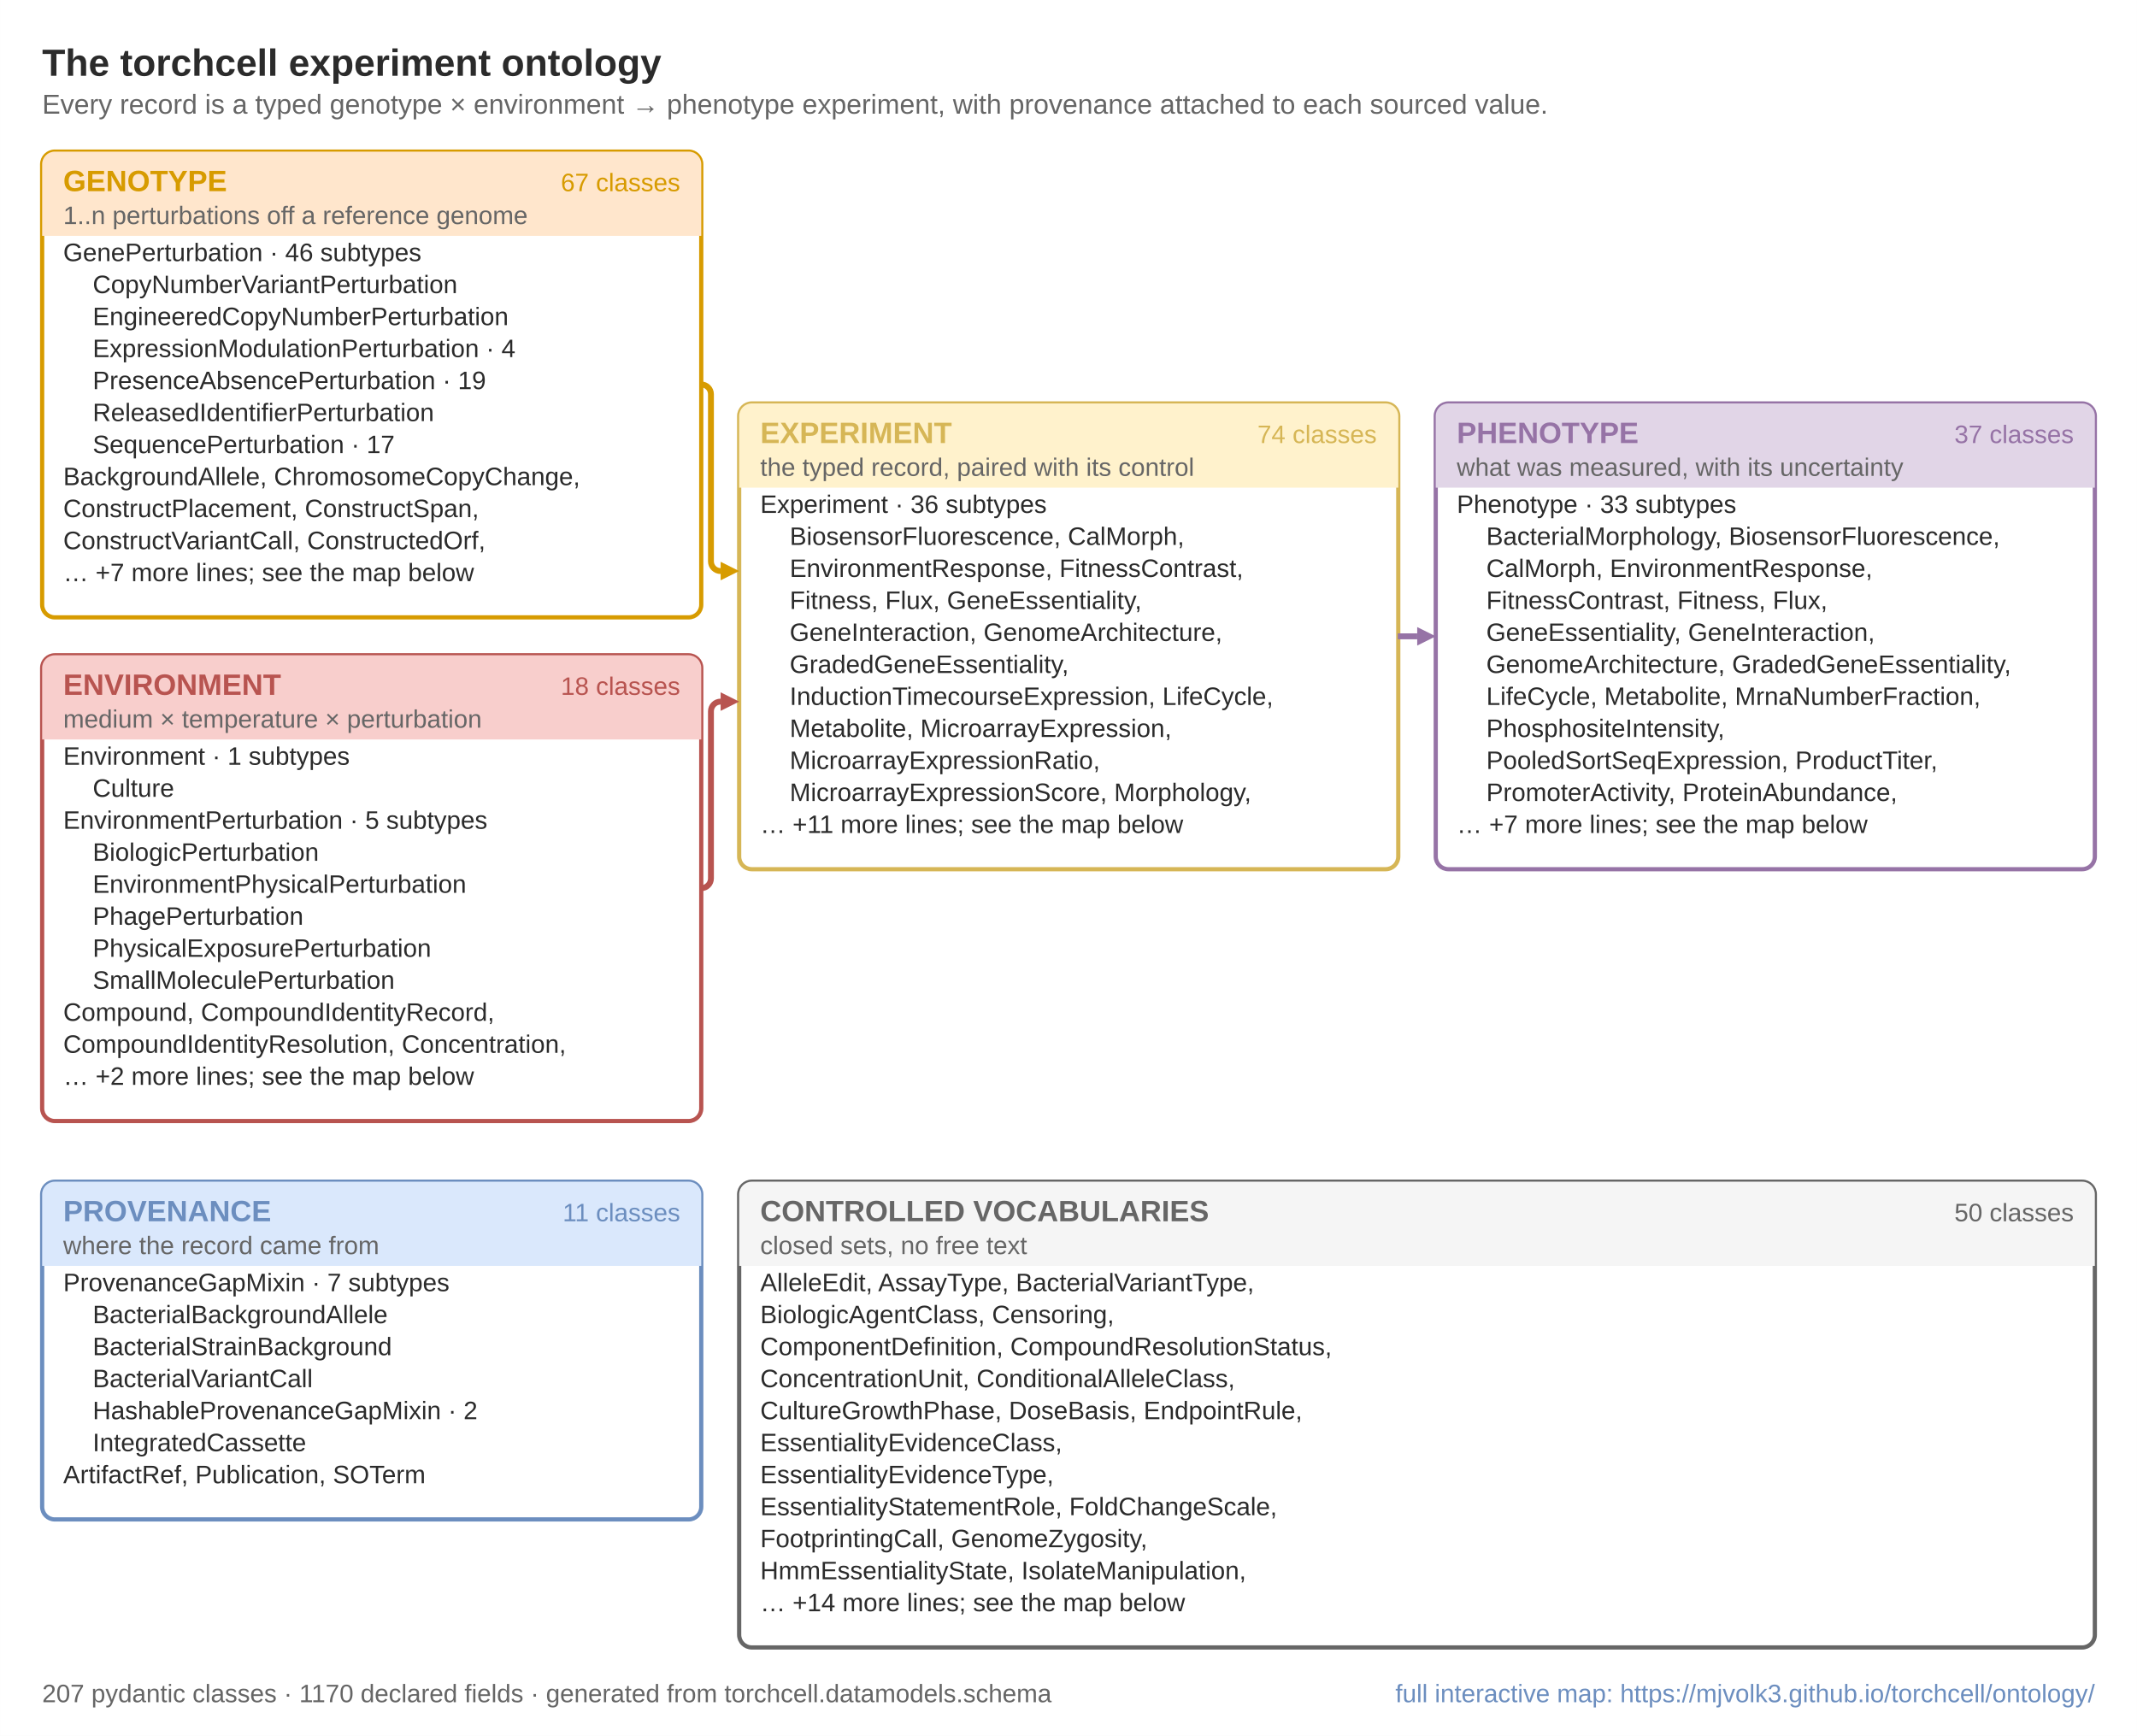
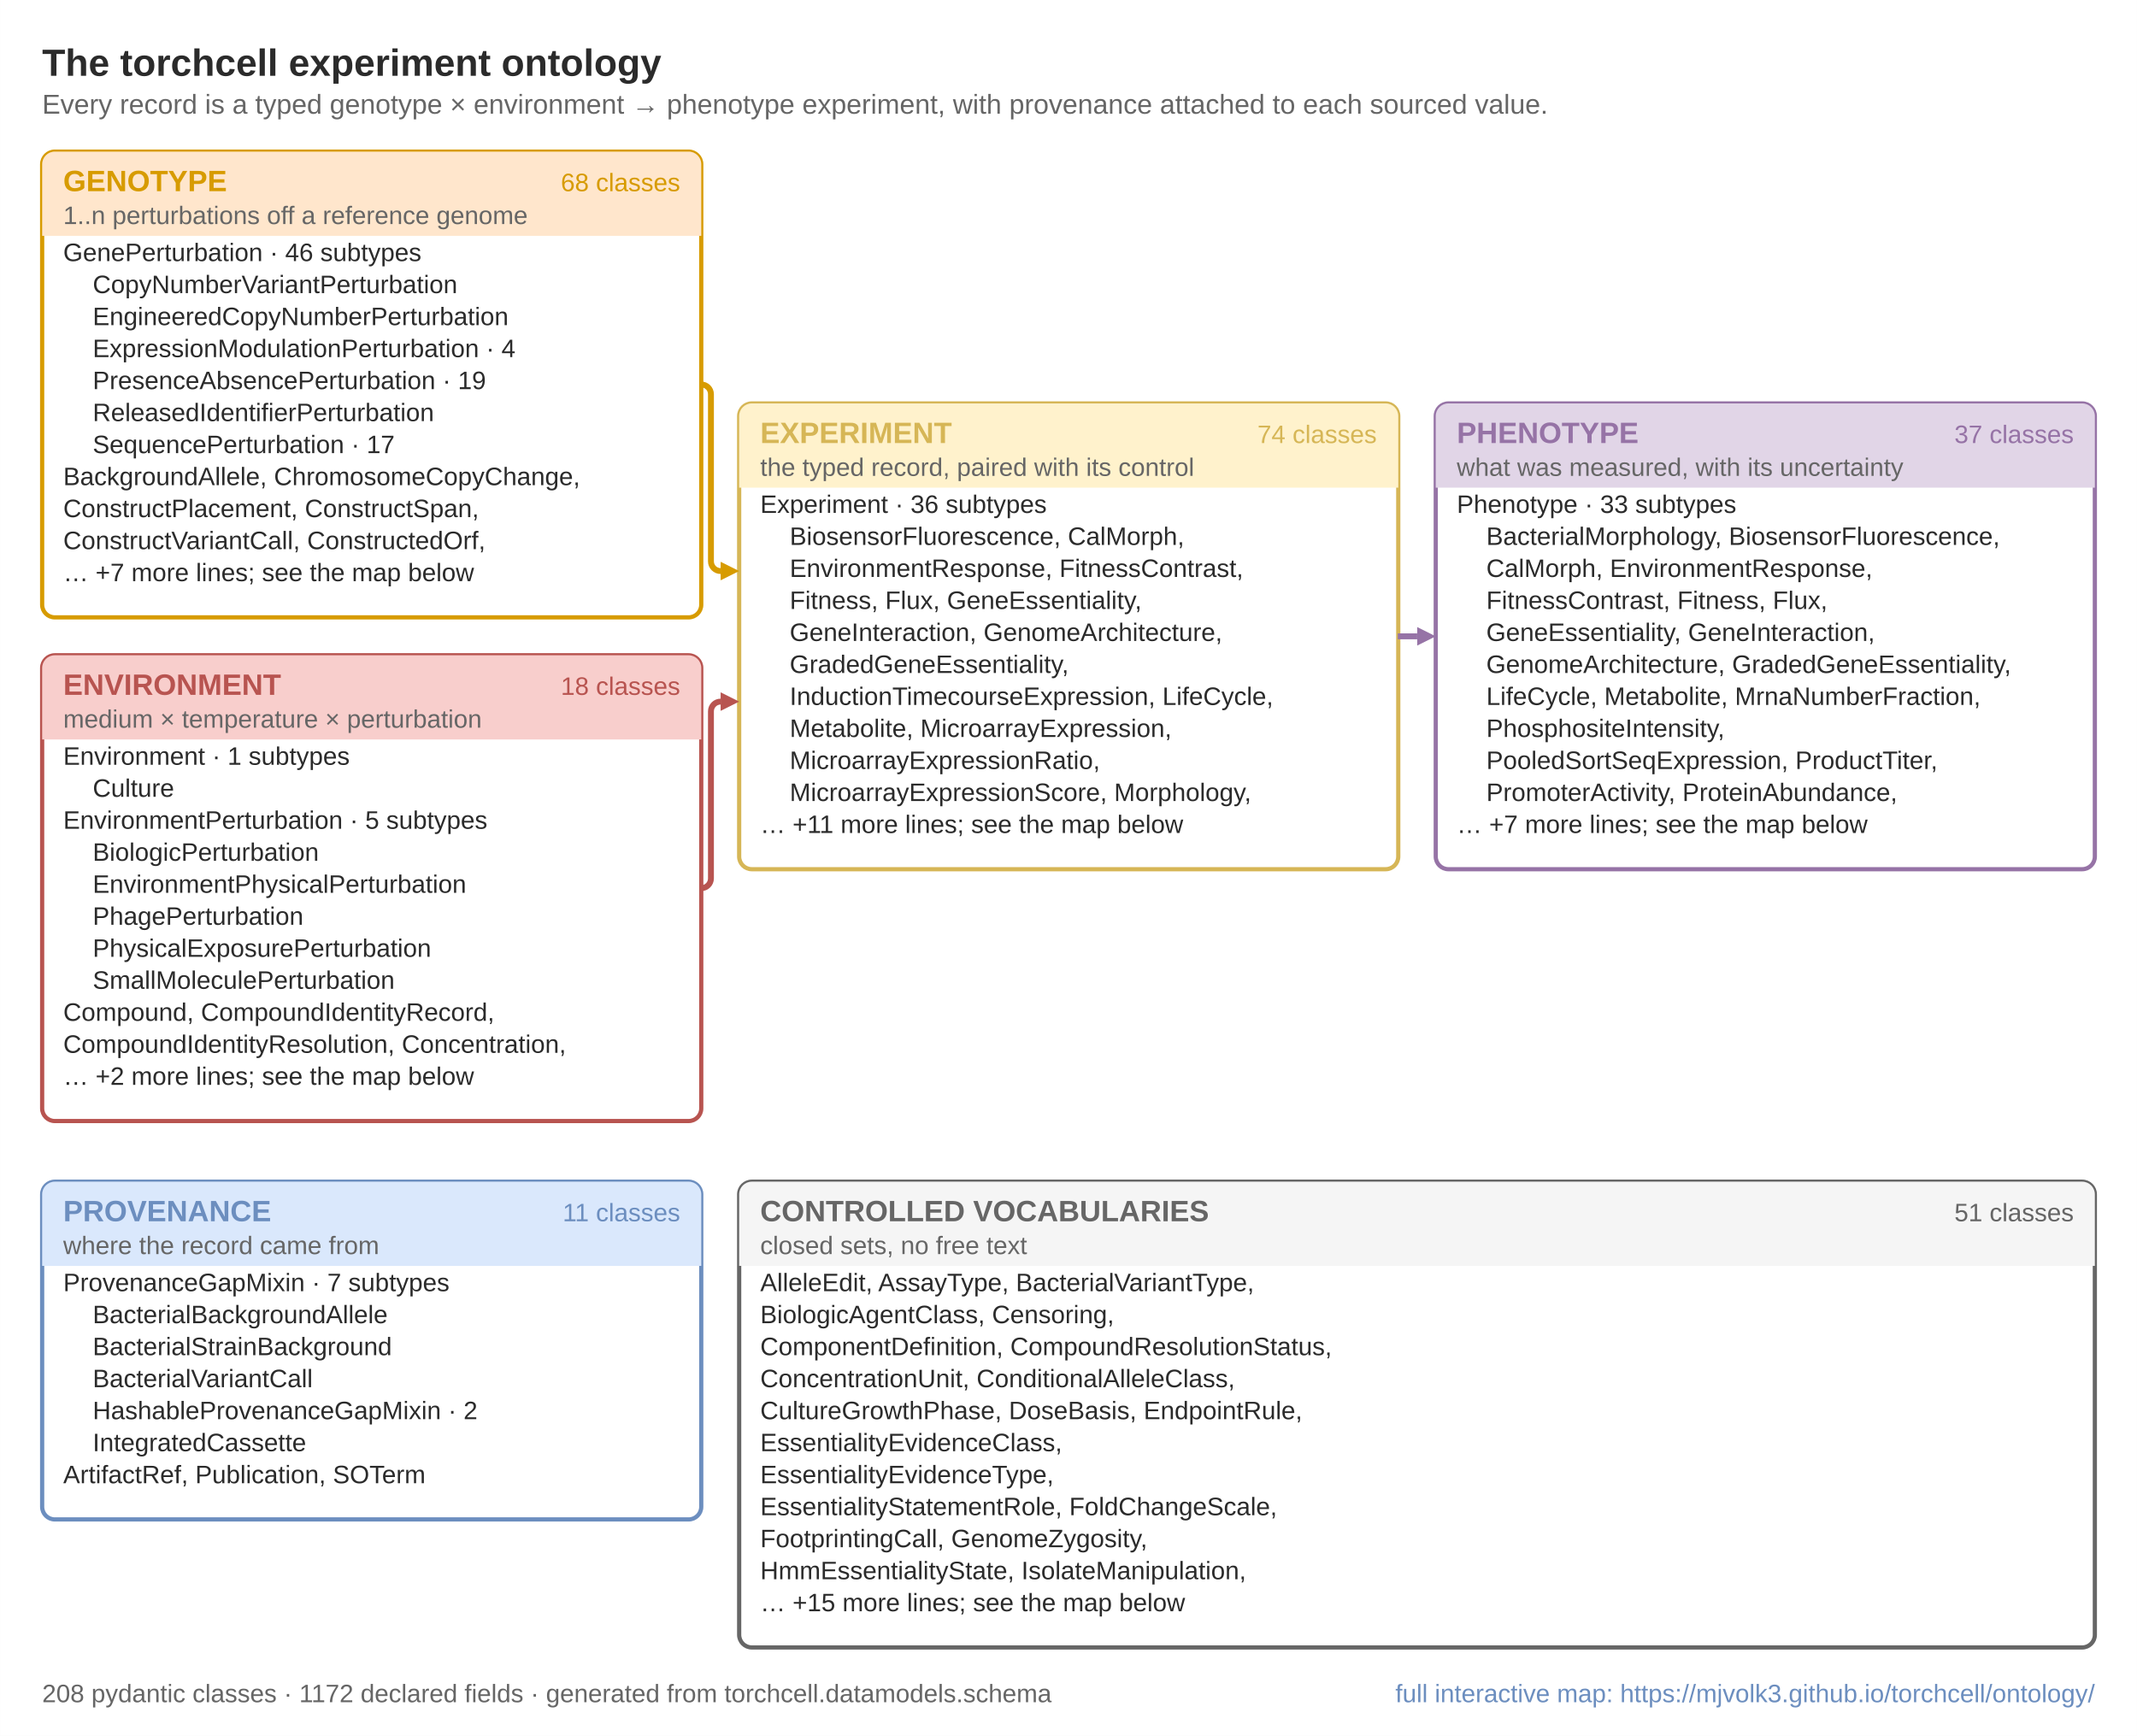
<svg xmlns="http://www.w3.org/2000/svg" width="179.00mm" height="145.41mm" viewBox="0 0 507.4 412.2" font-family="Arial, Helvetica, sans-serif">
  <style>text{font-family:Arial,Helvetica,sans-serif}</style>
  <rect width="100%" height="100%" fill="#FFFFFF" />
  <text x="10.0" y="18.0" font-size="9" font-weight="700" fill="#2B2B2B">The torchcell experiment ontology</text>
  <text x="10.0" y="27.0" font-size="6.5" fill="#666666">Every record is a typed genotype × environment → phenotype experiment, with provenance attached to each sourced value.</text>
  <rect x="10.0" y="36.0" width="156.5" height="110.6" rx="3" fill="#FFFFFF" stroke="#D79B00" stroke-width="1" />
  <path d="M10.0 39.0 a3 3 0 0 1 3 -3 h150.5 a3 3 0 0 1 3 3 v17.0 h-156.5 Z" fill="#FFE6CC" />
  <text x="15.0" y="45.4" font-size="7" font-weight="700" fill="#D79B00">GENOTYPE</text>
-   <text x="161.5" y="45.4" font-size="6" text-anchor="end" fill="#D79B00">67 classes</text>
+   <text x="161.5" y="45.4" font-size="6" text-anchor="end" fill="#D79B00">68 classes</text>
  <text x="15.0" y="53.2" font-size="6" fill="#666666">1..n perturbations off a reference genome</text>
  <text x="15.0" y="62.0" font-size="6" fill="#2B2B2B">GenePerturbation  ·  46 subtypes</text>
  <text x="22.0" y="69.6" font-size="6" fill="#2B2B2B">CopyNumberVariantPerturbation</text>
  <text x="22.0" y="77.2" font-size="6" fill="#2B2B2B">EngineeredCopyNumberPerturbation</text>
  <text x="22.0" y="84.8" font-size="6" fill="#2B2B2B">ExpressionModulationPerturbation  ·  4</text>
  <text x="22.0" y="92.4" font-size="6" fill="#2B2B2B">PresenceAbsencePerturbation  ·  19</text>
  <text x="22.0" y="100.0" font-size="6" fill="#2B2B2B">ReleasedIdentifierPerturbation</text>
  <text x="22.0" y="107.6" font-size="6" fill="#2B2B2B">SequencePerturbation  ·  17</text>
  <text x="15.0" y="115.2" font-size="6" fill="#2B2B2B">BackgroundAllele, ChromosomeCopyChange,</text>
  <text x="15.0" y="122.8" font-size="6" fill="#2B2B2B">ConstructPlacement, ConstructSpan,</text>
  <text x="15.0" y="130.4" font-size="6" fill="#2B2B2B">ConstructVariantCall, ConstructedOrf,</text>
  <text x="15.0" y="138.0" font-size="6" fill="#2B2B2B">…  +7 more lines; see the map below</text>
  <rect x="10.0" y="155.6" width="156.5" height="110.6" rx="3" fill="#FFFFFF" stroke="#B85450" stroke-width="1" />
  <path d="M10.0 158.6 a3 3 0 0 1 3 -3 h150.5 a3 3 0 0 1 3 3 v17.0 h-156.5 Z" fill="#F8CECC" />
  <text x="15.0" y="165.0" font-size="7" font-weight="700" fill="#B85450">ENVIRONMENT</text>
  <text x="161.5" y="165.0" font-size="6" text-anchor="end" fill="#B85450">18 classes</text>
  <text x="15.0" y="172.8" font-size="6" fill="#666666">medium × temperature × perturbation</text>
  <text x="15.0" y="181.6" font-size="6" fill="#2B2B2B">Environment  ·  1 subtypes</text>
  <text x="22.0" y="189.2" font-size="6" fill="#2B2B2B">Culture</text>
  <text x="15.0" y="196.8" font-size="6" fill="#2B2B2B">EnvironmentPerturbation  ·  5 subtypes</text>
  <text x="22.0" y="204.4" font-size="6" fill="#2B2B2B">BiologicPerturbation</text>
  <text x="22.0" y="212.0" font-size="6" fill="#2B2B2B">EnvironmentPhysicalPerturbation</text>
  <text x="22.0" y="219.6" font-size="6" fill="#2B2B2B">PhagePerturbation</text>
  <text x="22.0" y="227.2" font-size="6" fill="#2B2B2B">PhysicalExposurePerturbation</text>
  <text x="22.0" y="234.8" font-size="6" fill="#2B2B2B">SmallMoleculePerturbation</text>
  <text x="15.0" y="242.4" font-size="6" fill="#2B2B2B">Compound, CompoundIdentityRecord,</text>
  <text x="15.0" y="250.0" font-size="6" fill="#2B2B2B">CompoundIdentityResolution, Concentration,</text>
  <text x="15.0" y="257.6" font-size="6" fill="#2B2B2B">…  +2 more lines; see the map below</text>
  <rect x="175.5" y="95.8" width="156.5" height="110.6" rx="3" fill="#FFFFFF" stroke="#D6B656" stroke-width="1" />
  <path d="M175.5 98.8 a3 3 0 0 1 3 -3 h150.5 a3 3 0 0 1 3 3 v17.0 h-156.5 Z" fill="#FFF2CC" />
  <text x="180.5" y="105.2" font-size="7" font-weight="700" fill="#D6B656">EXPERIMENT</text>
  <text x="326.9" y="105.2" font-size="6" text-anchor="end" fill="#D6B656">74 classes</text>
  <text x="180.5" y="113.0" font-size="6" fill="#666666">the typed record, paired with its control</text>
  <text x="180.5" y="121.8" font-size="6" fill="#2B2B2B">Experiment  ·  36 subtypes</text>
  <text x="187.5" y="129.4" font-size="6" fill="#2B2B2B">BiosensorFluorescence, CalMorph,</text>
  <text x="187.5" y="137.0" font-size="6" fill="#2B2B2B">EnvironmentResponse, FitnessContrast,</text>
  <text x="187.5" y="144.6" font-size="6" fill="#2B2B2B">Fitness, Flux, GeneEssentiality,</text>
  <text x="187.5" y="152.2" font-size="6" fill="#2B2B2B">GeneInteraction, GenomeArchitecture,</text>
  <text x="187.5" y="159.8" font-size="6" fill="#2B2B2B">GradedGeneEssentiality,</text>
  <text x="187.5" y="167.4" font-size="6" fill="#2B2B2B">InductionTimecourseExpression, LifeCycle,</text>
  <text x="187.5" y="175.0" font-size="6" fill="#2B2B2B">Metabolite, MicroarrayExpression,</text>
  <text x="187.5" y="182.6" font-size="6" fill="#2B2B2B">MicroarrayExpressionRatio,</text>
  <text x="187.5" y="190.2" font-size="6" fill="#2B2B2B">MicroarrayExpressionScore, Morphology,</text>
  <text x="180.5" y="197.8" font-size="6" fill="#2B2B2B">…  +11 more lines; see the map below</text>
  <rect x="340.9" y="95.8" width="156.5" height="110.6" rx="3" fill="#FFFFFF" stroke="#9673A6" stroke-width="1" />
  <path d="M340.9 98.8 a3 3 0 0 1 3 -3 h150.5 a3 3 0 0 1 3 3 v17.0 h-156.5 Z" fill="#E1D5E7" />
  <text x="345.9" y="105.2" font-size="7" font-weight="700" fill="#9673A6">PHENOTYPE</text>
  <text x="492.4" y="105.2" font-size="6" text-anchor="end" fill="#9673A6">37 classes</text>
  <text x="345.9" y="113.0" font-size="6" fill="#666666">what was measured, with its uncertainty</text>
  <text x="345.9" y="121.8" font-size="6" fill="#2B2B2B">Phenotype  ·  33 subtypes</text>
  <text x="352.9" y="129.4" font-size="6" fill="#2B2B2B">BacterialMorphology, BiosensorFluorescence,</text>
  <text x="352.9" y="137.0" font-size="6" fill="#2B2B2B">CalMorph, EnvironmentResponse,</text>
  <text x="352.9" y="144.6" font-size="6" fill="#2B2B2B">FitnessContrast, Fitness, Flux,</text>
  <text x="352.9" y="152.2" font-size="6" fill="#2B2B2B">GeneEssentiality, GeneInteraction,</text>
  <text x="352.9" y="159.8" font-size="6" fill="#2B2B2B">GenomeArchitecture, GradedGeneEssentiality,</text>
  <text x="352.9" y="167.4" font-size="6" fill="#2B2B2B">LifeCycle, Metabolite, MrnaNumberFraction,</text>
  <text x="352.9" y="175.0" font-size="6" fill="#2B2B2B">PhosphositeIntensity,</text>
  <text x="352.9" y="182.6" font-size="6" fill="#2B2B2B">PooledSortSeqExpression, ProductTiter,</text>
  <text x="352.9" y="190.2" font-size="6" fill="#2B2B2B">PromoterActivity, ProteinAbundance,</text>
  <text x="345.9" y="197.8" font-size="6" fill="#2B2B2B">…  +7 more lines; see the map below</text>
  <rect x="10.0" y="280.6" width="156.5" height="80.2" rx="3" fill="#FFFFFF" stroke="#6C8EBF" stroke-width="1" />
  <path d="M10.0 283.6 a3 3 0 0 1 3 -3 h150.5 a3 3 0 0 1 3 3 v17.0 h-156.5 Z" fill="#DAE8FC" />
  <text x="15.0" y="290.0" font-size="7" font-weight="700" fill="#6C8EBF">PROVENANCE</text>
  <text x="161.5" y="290.0" font-size="6" text-anchor="end" fill="#6C8EBF">11 classes</text>
  <text x="15.0" y="297.8" font-size="6" fill="#666666">where the record came from</text>
  <text x="15.0" y="306.6" font-size="6" fill="#2B2B2B">ProvenanceGapMixin  ·  7 subtypes</text>
  <text x="22.0" y="314.2" font-size="6" fill="#2B2B2B">BacterialBackgroundAllele</text>
  <text x="22.0" y="321.8" font-size="6" fill="#2B2B2B">BacterialStrainBackground</text>
  <text x="22.0" y="329.4" font-size="6" fill="#2B2B2B">BacterialVariantCall</text>
  <text x="22.0" y="337.0" font-size="6" fill="#2B2B2B">HashableProvenanceGapMixin  ·  2</text>
  <text x="22.0" y="344.6" font-size="6" fill="#2B2B2B">IntegratedCassette</text>
  <text x="15.0" y="352.2" font-size="6" fill="#2B2B2B">ArtifactRef, Publication, SOTerm</text>
  <rect x="175.5" y="280.6" width="321.9" height="110.6" rx="3" fill="#FFFFFF" stroke="#666666" stroke-width="1" />
  <path d="M175.5 283.6 a3 3 0 0 1 3 -3 h315.9 a3 3 0 0 1 3 3 v17.0 h-321.9 Z" fill="#F5F5F5" />
  <text x="180.5" y="290.0" font-size="7" font-weight="700" fill="#666666">CONTROLLED VOCABULARIES</text>
-   <text x="492.4" y="290.0" font-size="6" text-anchor="end" fill="#666666">50 classes</text>
+   <text x="492.4" y="290.0" font-size="6" text-anchor="end" fill="#666666">51 classes</text>
  <text x="180.5" y="297.8" font-size="6" fill="#666666">closed sets, no free text</text>
  <text x="180.5" y="306.6" font-size="6" fill="#2B2B2B">AlleleEdit, AssayType, BacterialVariantType,</text>
  <text x="180.5" y="314.2" font-size="6" fill="#2B2B2B">BiologicAgentClass, Censoring,</text>
  <text x="180.5" y="321.8" font-size="6" fill="#2B2B2B">ComponentDefinition, CompoundResolutionStatus,</text>
  <text x="180.5" y="329.4" font-size="6" fill="#2B2B2B">ConcentrationUnit, ConditionalAlleleClass,</text>
  <text x="180.5" y="337.0" font-size="6" fill="#2B2B2B">CultureGrowthPhase, DoseBasis, EndpointRule,</text>
  <text x="180.5" y="344.6" font-size="6" fill="#2B2B2B">EssentialityEvidenceClass,</text>
  <text x="180.5" y="352.2" font-size="6" fill="#2B2B2B">EssentialityEvidenceType,</text>
  <text x="180.5" y="359.8" font-size="6" fill="#2B2B2B">EssentialityStatementRole, FoldChangeScale,</text>
  <text x="180.5" y="367.4" font-size="6" fill="#2B2B2B">FootprintingCall, GenomeZygosity,</text>
  <text x="180.5" y="375.0" font-size="6" fill="#2B2B2B">HmmEssentialityState, IsolateManipulation,</text>
-   <text x="180.5" y="382.6" font-size="6" fill="#2B2B2B">…  +14 more lines; see the map below</text>
+   <text x="180.5" y="382.6" font-size="6" fill="#2B2B2B">…  +15 more lines; see the map below</text>
  <path d="M166.5 91.3 H166.5 A2.3 2.3 0 0 1 168.8 93.6 V133.3 A2.3 2.3 0 0 0 171.1 135.6 H171.1" fill="none" stroke="#D79B00" stroke-width="1.4" stroke-linecap="butt" stroke-linejoin="round" />
  <path d="M175.5 135.6 l-4.4 -2.2 v4.4 Z" fill="#D79B00" />
  <path d="M166.5 210.9 H166.5 A2.3 2.3 0 0 0 168.8 208.6 V168.9 A2.3 2.3 0 0 1 171.1 166.6 H171.1" fill="none" stroke="#B85450" stroke-width="1.4" stroke-linecap="butt" stroke-linejoin="round" />
  <path d="M175.5 166.6 l-4.4 -2.2 v4.4 Z" fill="#B85450" />
  <path d="M331.9 151.1 H336.5" fill="none" stroke="#9673A6" stroke-width="1.4" stroke-linecap="butt" stroke-linejoin="round" />
  <path d="M340.9 151.1 l-4.4 -2.2 v4.4 Z" fill="#9673A6" />
-   <text x="10.0" y="404.2" font-size="6" fill="#666666">207 pydantic classes · 1170 declared fields · generated from torchcell.datamodels.schema</text>
+   <text x="10.0" y="404.2" font-size="6" fill="#666666">208 pydantic classes · 1172 declared fields · generated from torchcell.datamodels.schema</text>
  <text x="497.4" y="404.2" font-size="6" text-anchor="end" fill="#6C8EBF">full interactive map: https://mjvolk3.github.io/torchcell/ontology/</text>
</svg>
